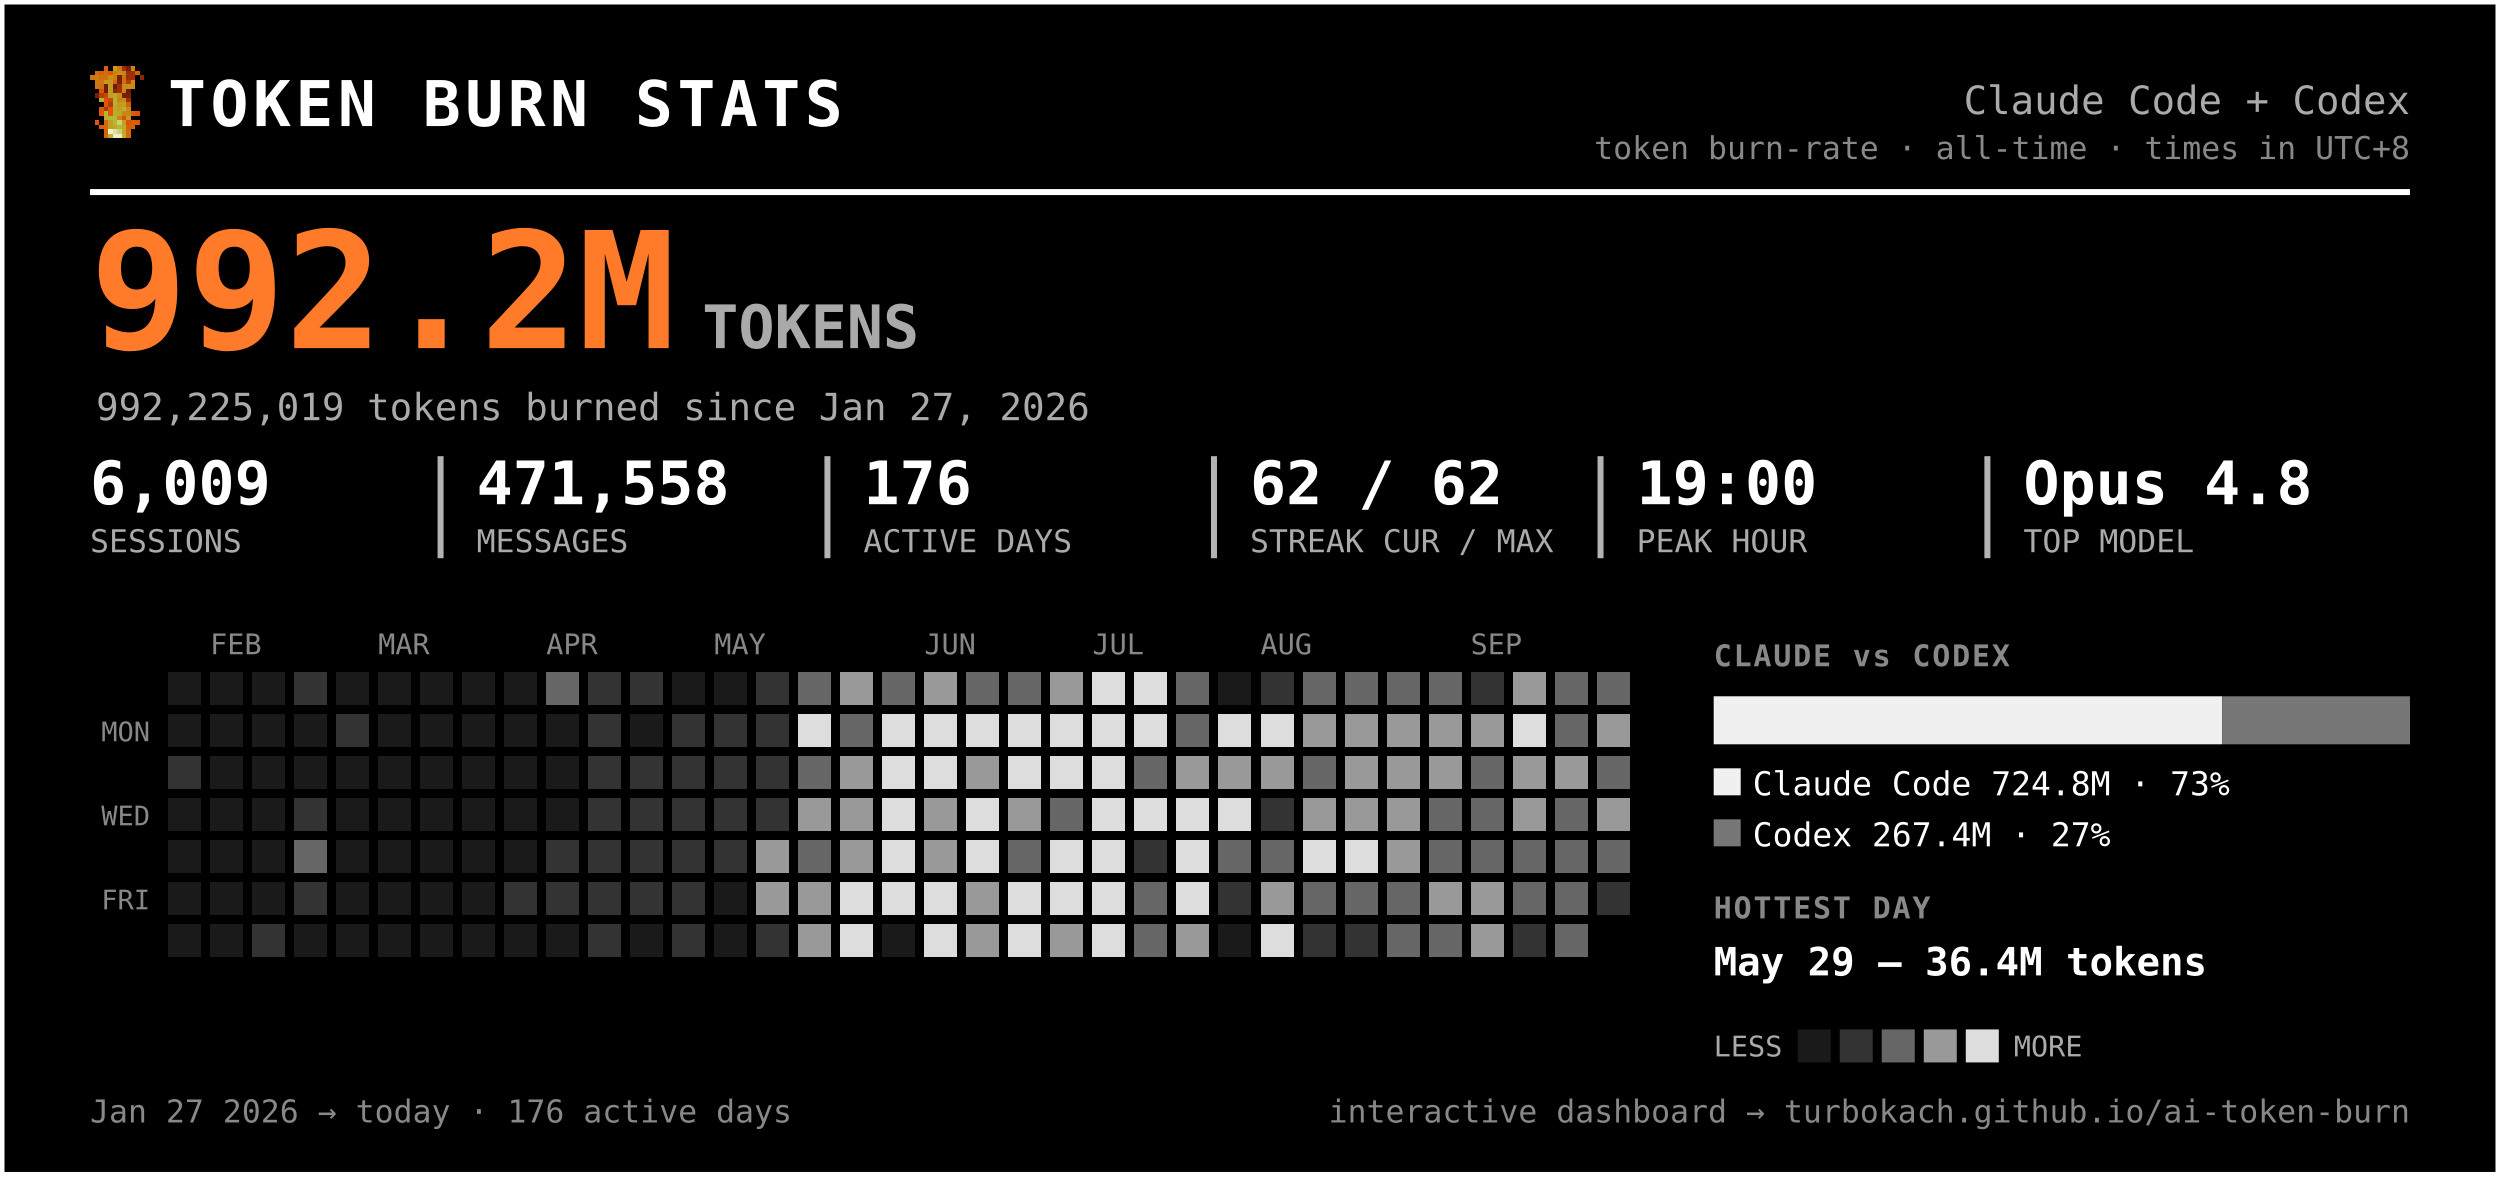
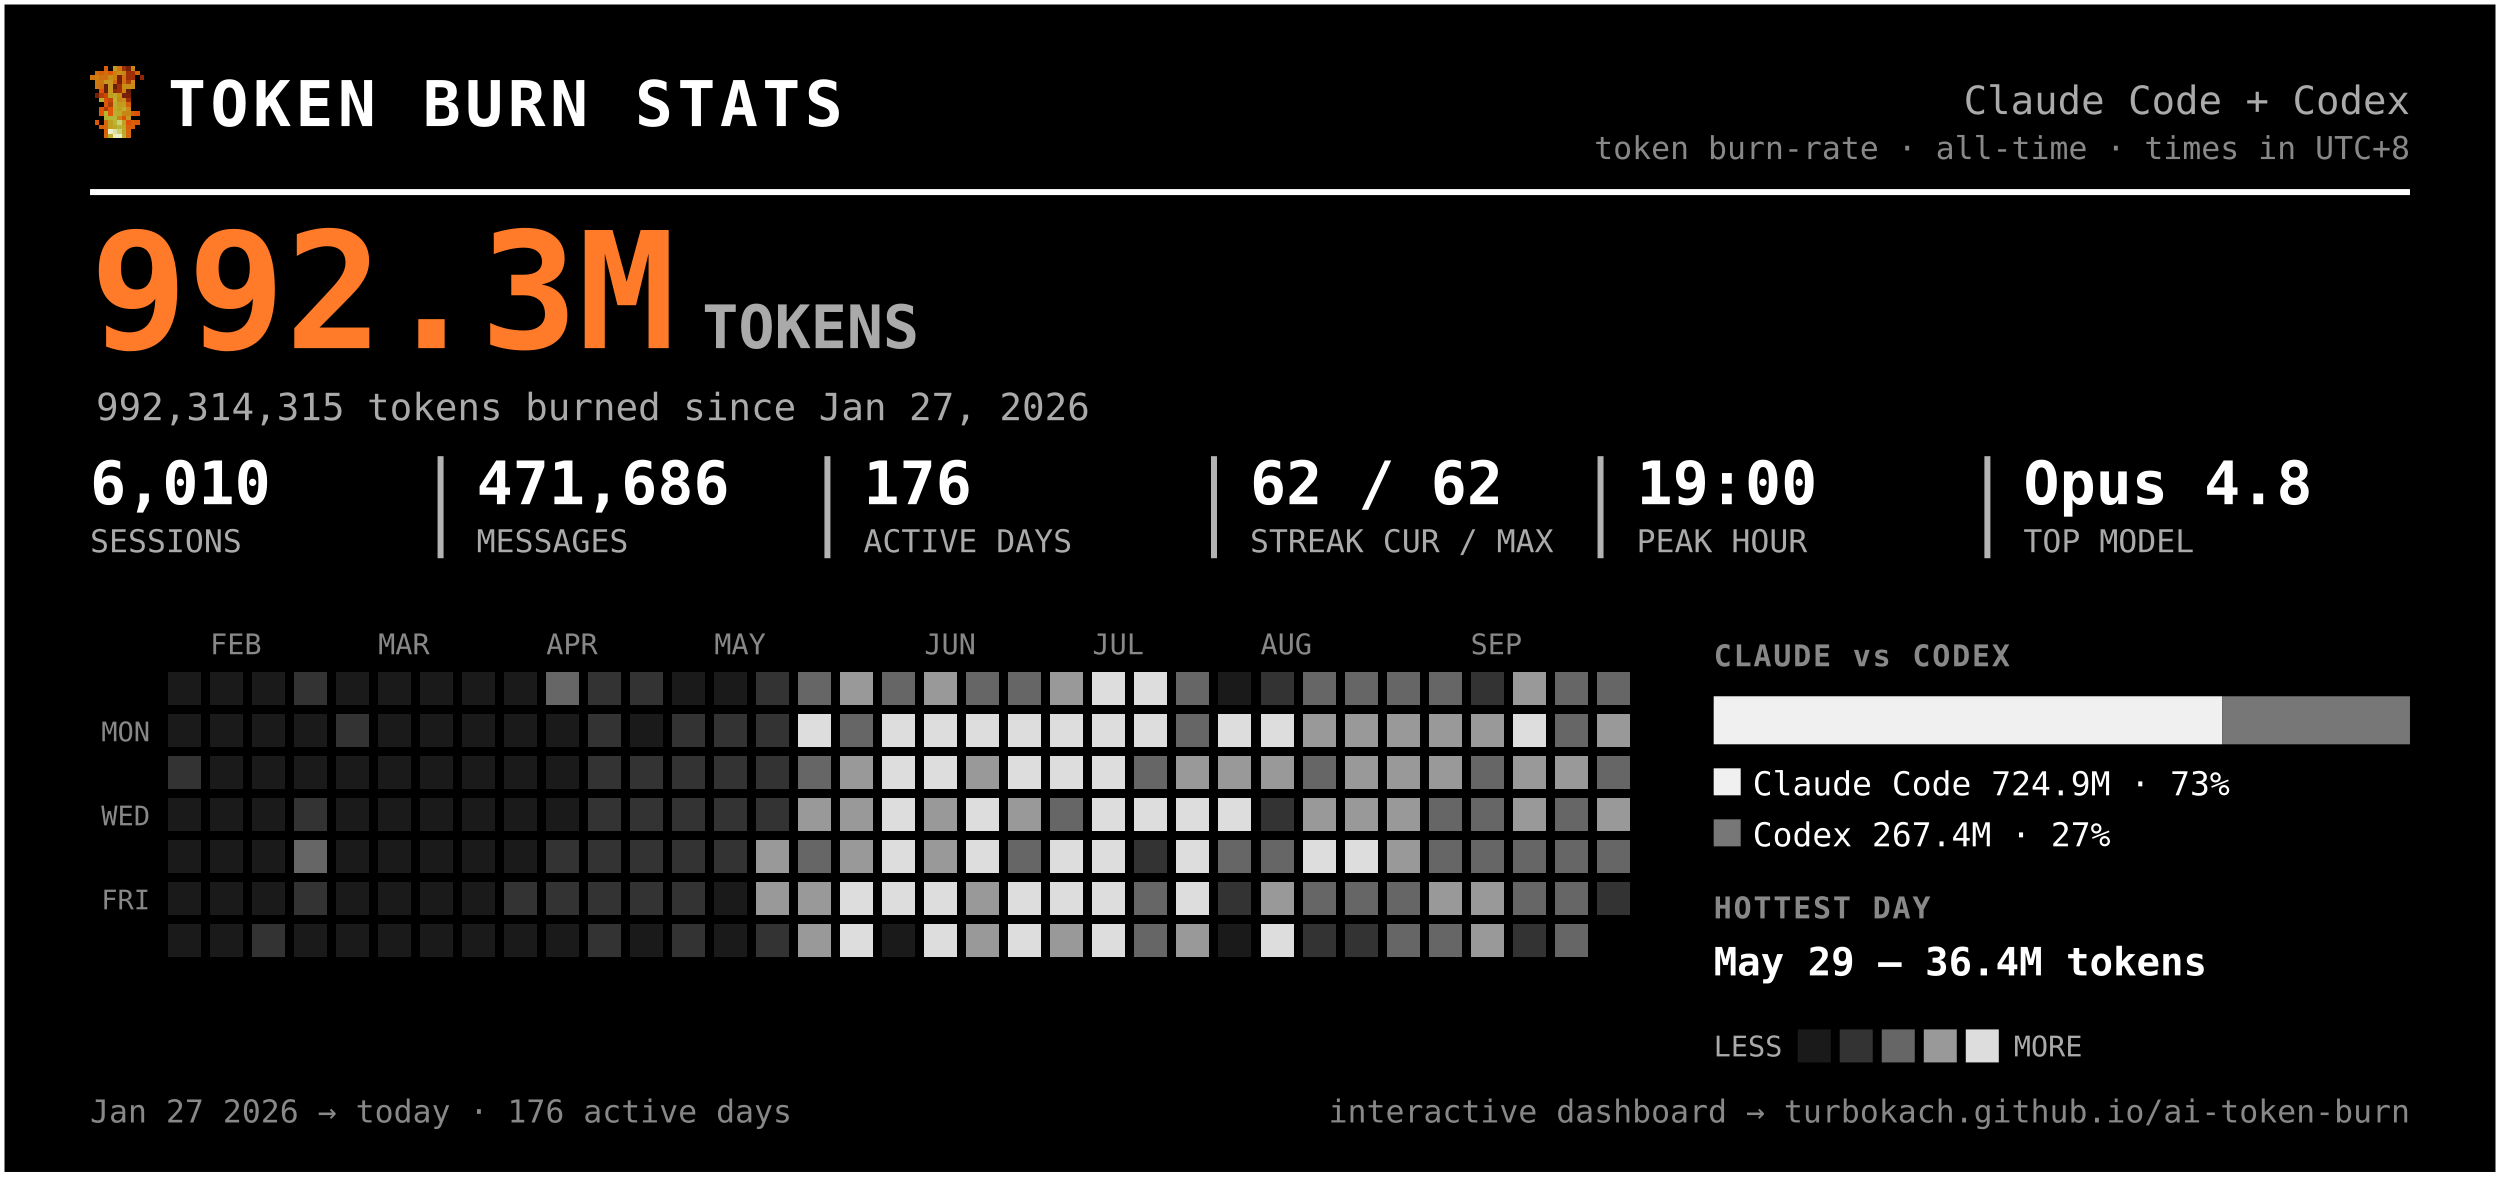
<svg xmlns="http://www.w3.org/2000/svg" width="833" height="392" viewBox="0 0 833 392" font-family="ui-monospace, 'SF Mono', 'Cascadia Code', Menlo, Consolas, monospace" role="img" aria-label="Token burn — Claude Code + Codex">
  <rect x="0.5" y="0.5" width="832" height="391" rx="0" fill="#000000" stroke="#ffffff" stroke-width="2" />
  <g transform="translate(30,22) scale(1.5)" shape-rendering="crispEdges">
    <rect x="3" y="0" width="1" height="1" fill="#d75f07" />
    <rect x="5" y="0" width="1" height="1" fill="#c7971f" />
    <rect x="6" y="0" width="1" height="1" fill="#cf770f" />
    <rect x="7" y="0" width="1" height="1" fill="#9f2f07" />
    <rect x="8" y="0" width="1" height="1" fill="#771f07" />
    <rect x="9" y="0" width="1" height="1" fill="#c78717" />
    <rect x="1" y="1" width="1" height="1" fill="#cf6f0f" />
    <rect x="2" y="1" width="1" height="1" fill="#d75f07" />
    <rect x="3" y="1" width="1" height="1" fill="#cf6f0f" />
    <rect x="4" y="1" width="1" height="1" fill="#df5707" />
    <rect x="5" y="1" width="1" height="1" fill="#cf7f0f" />
    <rect x="6" y="1" width="1" height="1" fill="#c78f17" />
    <rect x="7" y="1" width="1" height="1" fill="#c78717" />
    <rect x="8" y="1" width="1" height="1" fill="#9f2f07" />
    <rect x="9" y="1" width="1" height="1" fill="#9f2f07" />
    <rect x="10" y="1" width="1" height="1" fill="#d75f07" />
    <rect x="0" y="2" width="1" height="1" fill="#cf770f" />
    <rect x="1" y="2" width="1" height="1" fill="#cf7f0f" />
    <rect x="2" y="2" width="1" height="1" fill="#cf6f0f" />
    <rect x="3" y="2" width="1" height="1" fill="#cf6f0f" />
    <rect x="4" y="2" width="1" height="1" fill="#c78f17" />
    <rect x="5" y="2" width="1" height="1" fill="#cf7f0f" />
    <rect x="6" y="2" width="1" height="1" fill="#771f07" />
    <rect x="7" y="2" width="1" height="1" fill="#cf6f0f" />
    <rect x="8" y="2" width="1" height="1" fill="#9f2f07" />
    <rect x="9" y="2" width="1" height="1" fill="#9f2f07" />
    <rect x="11" y="2" width="1" height="1" fill="#8f2707" />
    <rect x="1" y="3" width="1" height="1" fill="#cf770f" />
    <rect x="2" y="3" width="1" height="1" fill="#cf770f" />
    <rect x="3" y="3" width="1" height="1" fill="#c7971f" />
    <rect x="4" y="3" width="1" height="1" fill="#c7971f" />
    <rect x="5" y="3" width="1" height="1" fill="#d7670f" />
    <rect x="6" y="3" width="1" height="1" fill="#771f07" />
    <rect x="7" y="3" width="1" height="1" fill="#cf6f0f" />
    <rect x="8" y="3" width="1" height="1" fill="#af3f07" />
    <rect x="9" y="3" width="1" height="1" fill="#cf8717" />
    <rect x="1" y="4" width="1" height="1" fill="#cf770f" />
    <rect x="2" y="4" width="1" height="1" fill="#cf6f0f" />
    <rect x="3" y="4" width="1" height="1" fill="#671f07" />
    <rect x="4" y="4" width="1" height="1" fill="#c7971f" />
    <rect x="5" y="4" width="1" height="1" fill="#671f07" />
    <rect x="6" y="4" width="1" height="1" fill="#9f2f07" />
    <rect x="7" y="4" width="1" height="1" fill="#c78f17" />
    <rect x="8" y="4" width="1" height="1" fill="#c78f17" />
    <rect x="9" y="4" width="1" height="1" fill="#cf8717" />
    <rect x="2" y="5" width="1" height="1" fill="#df4f07" />
    <rect x="3" y="5" width="1" height="1" fill="#671f07" />
    <rect x="4" y="5" width="1" height="1" fill="#c7971f" />
    <rect x="5" y="5" width="1" height="1" fill="#8f2707" />
    <rect x="6" y="5" width="1" height="1" fill="#9f2f07" />
    <rect x="7" y="5" width="1" height="1" fill="#cf7f0f" />
    <rect x="8" y="5" width="1" height="1" fill="#671f07" />
    <rect x="1" y="6" width="1" height="1" fill="#771f07" />
    <rect x="2" y="6" width="1" height="1" fill="#af3f07" />
    <rect x="3" y="6" width="1" height="1" fill="#c74707" />
    <rect x="4" y="6" width="1" height="1" fill="#bf9f1f" />
    <rect x="5" y="6" width="1" height="1" fill="#bfa727" />
    <rect x="6" y="6" width="1" height="1" fill="#c78f17" />
    <rect x="7" y="6" width="1" height="1" fill="#771f07" />
    <rect x="8" y="6" width="1" height="1" fill="#771f07" />
    <rect x="2" y="7" width="1" height="1" fill="#b7af2f" />
    <rect x="3" y="7" width="1" height="1" fill="#df4f07" />
    <rect x="4" y="7" width="1" height="1" fill="#c74707" />
    <rect x="5" y="7" width="1" height="1" fill="#bfaf2f" />
    <rect x="6" y="7" width="1" height="1" fill="#c78717" />
    <rect x="7" y="7" width="1" height="1" fill="#c78f17" />
    <rect x="8" y="7" width="1" height="1" fill="#9f2f07" />
    <rect x="3" y="8" width="1" height="1" fill="#df5707" />
    <rect x="4" y="8" width="1" height="1" fill="#af3f07" />
    <rect x="5" y="8" width="1" height="1" fill="#b7af2f" />
    <rect x="6" y="8" width="1" height="1" fill="#c7971f" />
    <rect x="7" y="8" width="1" height="1" fill="#bf9f1f" />
    <rect x="8" y="8" width="1" height="1" fill="#d75f07" />
    <rect x="2" y="9" width="1" height="1" fill="#df5707" />
    <rect x="3" y="9" width="1" height="1" fill="#af3f07" />
    <rect x="4" y="9" width="1" height="1" fill="#df5707" />
    <rect x="5" y="9" width="1" height="1" fill="#bfa727" />
    <rect x="6" y="9" width="1" height="1" fill="#bf9f1f" />
    <rect x="7" y="9" width="1" height="1" fill="#bfaf2f" />
    <rect x="8" y="9" width="1" height="1" fill="#cf8717" />
    <rect x="2" y="10" width="1" height="1" fill="#df5707" />
    <rect x="3" y="10" width="1" height="1" fill="#b7b72f" />
    <rect x="4" y="10" width="1" height="1" fill="#df5707" />
    <rect x="5" y="10" width="1" height="1" fill="#b7af2f" />
    <rect x="6" y="10" width="1" height="1" fill="#bfa727" />
    <rect x="7" y="10" width="1" height="1" fill="#c78717" />
    <rect x="8" y="10" width="1" height="1" fill="#c78717" />
    <rect x="9" y="10" width="1" height="1" fill="#d75f07" />
    <rect x="10" y="10" width="1" height="1" fill="#df4f07" />
    <rect x="3" y="11" width="1" height="1" fill="#b7af2f" />
    <rect x="4" y="11" width="1" height="1" fill="#b7b737" />
    <rect x="5" y="11" width="1" height="1" fill="#b7b737" />
    <rect x="6" y="11" width="1" height="1" fill="#c78717" />
    <rect x="7" y="11" width="1" height="1" fill="#df4f07" />
    <rect x="8" y="11" width="1" height="1" fill="#c7971f" />
    <rect x="1" y="12" width="1" height="1" fill="#df5707" />
    <rect x="3" y="12" width="1" height="1" fill="#d7670f" />
    <rect x="4" y="12" width="1" height="1" fill="#bf9f1f" />
    <rect x="5" y="12" width="1" height="1" fill="#b7b737" />
    <rect x="6" y="12" width="1" height="1" fill="#cfcf6f" />
    <rect x="7" y="12" width="1" height="1" fill="#bf9f1f" />
    <rect x="8" y="12" width="1" height="1" fill="#df4f07" />
    <rect x="9" y="12" width="1" height="1" fill="#d75f07" />
    <rect x="10" y="12" width="1" height="1" fill="#df5707" />
    <rect x="2" y="13" width="1" height="1" fill="#d75f07" />
    <rect x="3" y="13" width="1" height="1" fill="#d7670f" />
    <rect x="4" y="13" width="1" height="1" fill="#bf9f1f" />
    <rect x="5" y="13" width="1" height="1" fill="#bfa727" />
    <rect x="6" y="13" width="1" height="1" fill="#b7b737" />
    <rect x="7" y="13" width="1" height="1" fill="#bfa727" />
    <rect x="8" y="13" width="1" height="1" fill="#d75f07" />
    <rect x="9" y="13" width="1" height="1" fill="#d75f07" />
    <rect x="3" y="14" width="1" height="1" fill="#d75f07" />
    <rect x="4" y="14" width="1" height="1" fill="#efefc7" />
    <rect x="5" y="14" width="1" height="1" fill="#dfdf9f" />
    <rect x="6" y="14" width="1" height="1" fill="#cfcf6f" />
    <rect x="7" y="14" width="1" height="1" fill="#bfa727" />
    <rect x="8" y="14" width="1" height="1" fill="#d7670f" />
    <rect x="3" y="15" width="1" height="1" fill="#d7670f" />
    <rect x="4" y="15" width="1" height="1" fill="#bfaf2f" />
    <rect x="5" y="15" width="1" height="1" fill="#efefc7" />
    <rect x="6" y="15" width="1" height="1" fill="#efefc7" />
    <rect x="7" y="15" width="1" height="1" fill="#bfaf2f" />
    <rect x="8" y="15" width="1" height="1" fill="#d7670f" />
  </g>
  <text x="56.0" y="42.0" font-size="21" fill="#ffffff" font-weight="800" letter-spacing="1.5">TOKEN BURN STATS</text>
  <text x="803.0" y="38.0" font-size="13" fill="#aaaaaa" text-anchor="end">Claude Code + Codex</text>
  <text x="803.0" y="53.0" font-size="10.5" fill="#888888" text-anchor="end">token burn-rate · all-time · times in UTC+8</text>
  <line x1="30" y1="64" x2="803" y2="64" stroke="#ffffff" stroke-width="2" />
-   <text x="30.0" y="116.0" font-size="54" fill="#ff7b29" font-weight="800">992.2M</text>
+   <text x="30.0" y="116.0" font-size="54" fill="#ff7b29" font-weight="800">992.3M</text>
  <text x="234.0" y="116.0" font-size="20" fill="#aaaaaa" font-weight="600">TOKENS</text>
-   <text x="32.0" y="140.0" font-size="12.5" fill="#aaaaaa">992,225,019 tokens burned since Jan 27, 2026</text>
-   <text x="30.0" y="168.0" font-size="20" fill="#ffffff" font-weight="700">6,009</text>
+   <text x="32.0" y="140.0" font-size="12.5" fill="#aaaaaa">992,314,315 tokens burned since Jan 27, 2026</text>
+   <text x="30.0" y="168.0" font-size="20" fill="#ffffff" font-weight="700">6,010</text>
  <text x="30.0" y="184.0" font-size="10.5" fill="#aaaaaa">SESSIONS</text>
-   <text x="158.8" y="168.0" font-size="20" fill="#ffffff" font-weight="700">471,558</text>
+   <text x="158.8" y="168.0" font-size="20" fill="#ffffff" font-weight="700">471,686</text>
  <text x="158.8" y="184.0" font-size="10.5" fill="#aaaaaa">MESSAGES</text>
  <line x1="146.8" y1="152" x2="146.8" y2="186" stroke="#ffffff" stroke-width="2" opacity="0.7" />
  <text x="287.7" y="168.0" font-size="20" fill="#ffffff" font-weight="700">176</text>
  <text x="287.7" y="184.0" font-size="10.5" fill="#aaaaaa">ACTIVE DAYS</text>
  <line x1="275.7" y1="152" x2="275.7" y2="186" stroke="#ffffff" stroke-width="2" opacity="0.7" />
  <text x="416.5" y="168.0" font-size="20" fill="#ffffff" font-weight="700">62 / 62</text>
  <text x="416.5" y="184.0" font-size="10.5" fill="#aaaaaa">STREAK CUR / MAX</text>
  <line x1="404.5" y1="152" x2="404.5" y2="186" stroke="#ffffff" stroke-width="2" opacity="0.7" />
  <text x="545.3" y="168.0" font-size="20" fill="#ffffff" font-weight="700">19:00</text>
  <text x="545.3" y="184.0" font-size="10.5" fill="#aaaaaa">PEAK HOUR</text>
  <line x1="533.3" y1="152" x2="533.3" y2="186" stroke="#ffffff" stroke-width="2" opacity="0.7" />
  <text x="674.2" y="168.0" font-size="20" fill="#ffffff" font-weight="700">Opus 4.8</text>
  <text x="674.2" y="184.0" font-size="10.5" fill="#aaaaaa">TOP MODEL</text>
  <line x1="662.2" y1="152" x2="662.2" y2="186" stroke="#ffffff" stroke-width="2" opacity="0.7" />
  <text x="70.0" y="218.0" font-size="9.5" fill="#888888">FEB</text>
  <text x="126.0" y="218.0" font-size="9.5" fill="#888888">MAR</text>
  <text x="182.0" y="218.0" font-size="9.5" fill="#888888">APR</text>
  <text x="238.0" y="218.0" font-size="9.5" fill="#888888">MAY</text>
  <text x="308.0" y="218.0" font-size="9.5" fill="#888888">JUN</text>
  <text x="364.0" y="218.0" font-size="9.5" fill="#888888">JUL</text>
  <text x="420.0" y="218.0" font-size="9.5" fill="#888888">AUG</text>
  <text x="490.0" y="218.0" font-size="9.5" fill="#888888">SEP</text>
  <text x="50.0" y="247.0" font-size="9" fill="#888888" text-anchor="end">MON</text>
  <text x="50.0" y="275.0" font-size="9" fill="#888888" text-anchor="end">WED</text>
  <text x="50.0" y="303.0" font-size="9" fill="#888888" text-anchor="end">FRI</text>
  <g shape-rendering="crispEdges">
    <rect x="224" y="308" width="11" height="11" rx="0" fill="#333333" />
    <rect x="238" y="252" width="11" height="11" rx="0" fill="#333333" />
    <rect x="252" y="224" width="11" height="11" rx="0" fill="#333333" />
    <rect x="252" y="266" width="11" height="11" rx="0" fill="#333333" />
    <rect x="252" y="280" width="11" height="11" rx="0" fill="#999999" />
    <rect x="252" y="294" width="11" height="11" rx="0" fill="#999999" />
    <rect x="252" y="308" width="11" height="11" rx="0" fill="#333333" />
    <rect x="266" y="224" width="11" height="11" rx="0" fill="#666666" />
    <rect x="266" y="238" width="11" height="11" rx="0" fill="#dddddd" />
    <rect x="266" y="252" width="11" height="11" rx="0" fill="#666666" />
    <rect x="266" y="266" width="11" height="11" rx="0" fill="#999999" />
    <rect x="266" y="280" width="11" height="11" rx="0" fill="#666666" />
    <rect x="266" y="294" width="11" height="11" rx="0" fill="#999999" />
    <rect x="266" y="308" width="11" height="11" rx="0" fill="#999999" />
    <rect x="280" y="224" width="11" height="11" rx="0" fill="#999999" />
    <rect x="280" y="238" width="11" height="11" rx="0" fill="#666666" />
    <rect x="280" y="252" width="11" height="11" rx="0" fill="#999999" />
    <rect x="280" y="266" width="11" height="11" rx="0" fill="#999999" />
    <rect x="280" y="280" width="11" height="11" rx="0" fill="#999999" />
    <rect x="280" y="294" width="11" height="11" rx="0" fill="#dddddd" />
    <rect x="280" y="308" width="11" height="11" rx="0" fill="#dddddd" />
    <rect x="294" y="224" width="11" height="11" rx="0" fill="#666666" />
    <rect x="294" y="238" width="11" height="11" rx="0" fill="#dddddd" />
    <rect x="294" y="252" width="11" height="11" rx="0" fill="#dddddd" />
    <rect x="294" y="266" width="11" height="11" rx="0" fill="#dddddd" />
    <rect x="294" y="280" width="11" height="11" rx="0" fill="#dddddd" />
    <rect x="294" y="294" width="11" height="11" rx="0" fill="#dddddd" />
    <rect x="308" y="224" width="11" height="11" rx="0" fill="#999999" />
    <rect x="308" y="238" width="11" height="11" rx="0" fill="#dddddd" />
    <rect x="308" y="252" width="11" height="11" rx="0" fill="#dddddd" />
    <rect x="308" y="266" width="11" height="11" rx="0" fill="#999999" />
    <rect x="308" y="280" width="11" height="11" rx="0" fill="#999999" />
    <rect x="308" y="294" width="11" height="11" rx="0" fill="#dddddd" />
    <rect x="308" y="308" width="11" height="11" rx="0" fill="#dddddd" />
    <rect x="322" y="224" width="11" height="11" rx="0" fill="#666666" />
    <rect x="322" y="238" width="11" height="11" rx="0" fill="#dddddd" />
    <rect x="322" y="252" width="11" height="11" rx="0" fill="#999999" />
    <rect x="322" y="266" width="11" height="11" rx="0" fill="#dddddd" />
    <rect x="322" y="280" width="11" height="11" rx="0" fill="#dddddd" />
    <rect x="322" y="294" width="11" height="11" rx="0" fill="#999999" />
    <rect x="322" y="308" width="11" height="11" rx="0" fill="#999999" />
    <rect x="336" y="224" width="11" height="11" rx="0" fill="#666666" />
    <rect x="336" y="238" width="11" height="11" rx="0" fill="#dddddd" />
    <rect x="336" y="252" width="11" height="11" rx="0" fill="#dddddd" />
    <rect x="336" y="266" width="11" height="11" rx="0" fill="#999999" />
    <rect x="336" y="280" width="11" height="11" rx="0" fill="#666666" />
    <rect x="336" y="294" width="11" height="11" rx="0" fill="#dddddd" />
    <rect x="336" y="308" width="11" height="11" rx="0" fill="#dddddd" />
    <rect x="350" y="224" width="11" height="11" rx="0" fill="#999999" />
    <rect x="350" y="238" width="11" height="11" rx="0" fill="#dddddd" />
    <rect x="350" y="252" width="11" height="11" rx="0" fill="#dddddd" />
    <rect x="350" y="266" width="11" height="11" rx="0" fill="#666666" />
    <rect x="350" y="280" width="11" height="11" rx="0" fill="#dddddd" />
    <rect x="350" y="294" width="11" height="11" rx="0" fill="#dddddd" />
    <rect x="350" y="308" width="11" height="11" rx="0" fill="#999999" />
    <rect x="364" y="224" width="11" height="11" rx="0" fill="#dddddd" />
    <rect x="364" y="238" width="11" height="11" rx="0" fill="#dddddd" />
    <rect x="364" y="252" width="11" height="11" rx="0" fill="#dddddd" />
    <rect x="364" y="266" width="11" height="11" rx="0" fill="#dddddd" />
    <rect x="364" y="280" width="11" height="11" rx="0" fill="#dddddd" />
    <rect x="364" y="294" width="11" height="11" rx="0" fill="#dddddd" />
    <rect x="364" y="308" width="11" height="11" rx="0" fill="#dddddd" />
    <rect x="378" y="224" width="11" height="11" rx="0" fill="#dddddd" />
    <rect x="378" y="238" width="11" height="11" rx="0" fill="#dddddd" />
    <rect x="378" y="252" width="11" height="11" rx="0" fill="#666666" />
    <rect x="378" y="266" width="11" height="11" rx="0" fill="#dddddd" />
    <rect x="378" y="280" width="11" height="11" rx="0" fill="#333333" />
    <rect x="378" y="294" width="11" height="11" rx="0" fill="#666666" />
    <rect x="378" y="308" width="11" height="11" rx="0" fill="#666666" />
    <rect x="392" y="224" width="11" height="11" rx="0" fill="#666666" />
    <rect x="392" y="238" width="11" height="11" rx="0" fill="#666666" />
    <rect x="392" y="252" width="11" height="11" rx="0" fill="#999999" />
    <rect x="392" y="266" width="11" height="11" rx="0" fill="#dddddd" />
    <rect x="392" y="280" width="11" height="11" rx="0" fill="#dddddd" />
    <rect x="392" y="294" width="11" height="11" rx="0" fill="#dddddd" />
    <rect x="392" y="308" width="11" height="11" rx="0" fill="#999999" />
    <rect x="406" y="238" width="11" height="11" rx="0" fill="#dddddd" />
    <rect x="406" y="252" width="11" height="11" rx="0" fill="#999999" />
    <rect x="406" y="266" width="11" height="11" rx="0" fill="#dddddd" />
    <rect x="406" y="280" width="11" height="11" rx="0" fill="#666666" />
    <rect x="406" y="294" width="11" height="11" rx="0" fill="#333333" />
    <rect x="420" y="224" width="11" height="11" rx="0" fill="#333333" />
    <rect x="420" y="238" width="11" height="11" rx="0" fill="#dddddd" />
    <rect x="420" y="252" width="11" height="11" rx="0" fill="#999999" />
    <rect x="420" y="266" width="11" height="11" rx="0" fill="#333333" />
    <rect x="420" y="280" width="11" height="11" rx="0" fill="#666666" />
    <rect x="420" y="294" width="11" height="11" rx="0" fill="#999999" />
    <rect x="420" y="308" width="11" height="11" rx="0" fill="#dddddd" />
    <rect x="434" y="224" width="11" height="11" rx="0" fill="#666666" />
    <rect x="434" y="238" width="11" height="11" rx="0" fill="#999999" />
    <rect x="434" y="252" width="11" height="11" rx="0" fill="#666666" />
    <rect x="434" y="266" width="11" height="11" rx="0" fill="#999999" />
    <rect x="434" y="280" width="11" height="11" rx="0" fill="#dddddd" />
    <rect x="434" y="294" width="11" height="11" rx="0" fill="#666666" />
    <rect x="434" y="308" width="11" height="11" rx="0" fill="#333333" />
    <rect x="448" y="224" width="11" height="11" rx="0" fill="#666666" />
    <rect x="448" y="238" width="11" height="11" rx="0" fill="#999999" />
    <rect x="448" y="252" width="11" height="11" rx="0" fill="#999999" />
    <rect x="448" y="266" width="11" height="11" rx="0" fill="#999999" />
    <rect x="448" y="280" width="11" height="11" rx="0" fill="#dddddd" />
    <rect x="448" y="294" width="11" height="11" rx="0" fill="#666666" />
    <rect x="448" y="308" width="11" height="11" rx="0" fill="#333333" />
    <rect x="462" y="224" width="11" height="11" rx="0" fill="#666666" />
    <rect x="462" y="238" width="11" height="11" rx="0" fill="#999999" />
    <rect x="462" y="252" width="11" height="11" rx="0" fill="#999999" />
    <rect x="462" y="266" width="11" height="11" rx="0" fill="#999999" />
    <rect x="462" y="280" width="11" height="11" rx="0" fill="#999999" />
    <rect x="462" y="294" width="11" height="11" rx="0" fill="#666666" />
    <rect x="462" y="308" width="11" height="11" rx="0" fill="#666666" />
    <rect x="476" y="224" width="11" height="11" rx="0" fill="#666666" />
    <rect x="476" y="238" width="11" height="11" rx="0" fill="#999999" />
    <rect x="476" y="252" width="11" height="11" rx="0" fill="#999999" />
    <rect x="476" y="266" width="11" height="11" rx="0" fill="#666666" />
    <rect x="476" y="280" width="11" height="11" rx="0" fill="#666666" />
    <rect x="476" y="294" width="11" height="11" rx="0" fill="#999999" />
    <rect x="476" y="308" width="11" height="11" rx="0" fill="#666666" />
    <rect x="490" y="224" width="11" height="11" rx="0" fill="#333333" />
    <rect x="490" y="238" width="11" height="11" rx="0" fill="#999999" />
    <rect x="490" y="252" width="11" height="11" rx="0" fill="#666666" />
    <rect x="490" y="266" width="11" height="11" rx="0" fill="#666666" />
    <rect x="490" y="280" width="11" height="11" rx="0" fill="#666666" />
    <rect x="490" y="294" width="11" height="11" rx="0" fill="#999999" />
    <rect x="490" y="308" width="11" height="11" rx="0" fill="#999999" />
    <rect x="504" y="224" width="11" height="11" rx="0" fill="#999999" />
    <rect x="504" y="238" width="11" height="11" rx="0" fill="#dddddd" />
    <rect x="504" y="252" width="11" height="11" rx="0" fill="#999999" />
    <rect x="504" y="266" width="11" height="11" rx="0" fill="#999999" />
    <rect x="504" y="280" width="11" height="11" rx="0" fill="#666666" />
    <rect x="504" y="294" width="11" height="11" rx="0" fill="#666666" />
    <rect x="504" y="308" width="11" height="11" rx="0" fill="#333333" />
    <rect x="518" y="224" width="11" height="11" rx="0" fill="#666666" />
    <rect x="518" y="238" width="11" height="11" rx="0" fill="#666666" />
    <rect x="518" y="252" width="11" height="11" rx="0" fill="#999999" />
    <rect x="518" y="266" width="11" height="11" rx="0" fill="#666666" />
    <rect x="518" y="280" width="11" height="11" rx="0" fill="#666666" />
    <rect x="518" y="294" width="11" height="11" rx="0" fill="#666666" />
    <rect x="518" y="308" width="11" height="11" rx="0" fill="#666666" />
    <rect x="532" y="224" width="11" height="11" rx="0" fill="#666666" />
    <rect x="532" y="238" width="11" height="11" rx="0" fill="#999999" />
    <rect x="532" y="252" width="11" height="11" rx="0" fill="#666666" />
    <rect x="532" y="266" width="11" height="11" rx="0" fill="#999999" />
    <rect x="532" y="280" width="11" height="11" rx="0" fill="#666666" />
    <rect x="532" y="294" width="11" height="11" rx="0" fill="#333333" />
    <rect x="56" y="252" width="11" height="11" rx="0" fill="#333333" />
    <rect x="84" y="308" width="11" height="11" rx="0" fill="#333333" />
    <rect x="98" y="224" width="11" height="11" rx="0" fill="#333333" />
    <rect x="98" y="266" width="11" height="11" rx="0" fill="#333333" />
    <rect x="98" y="280" width="11" height="11" rx="0" fill="#666666" />
    <rect x="98" y="294" width="11" height="11" rx="0" fill="#333333" />
    <rect x="112" y="238" width="11" height="11" rx="0" fill="#333333" />
    <rect x="168" y="294" width="11" height="11" rx="0" fill="#333333" />
    <rect x="182" y="224" width="11" height="11" rx="0" fill="#666666" />
    <rect x="182" y="280" width="11" height="11" rx="0" fill="#333333" />
    <rect x="182" y="294" width="11" height="11" rx="0" fill="#333333" />
    <rect x="196" y="224" width="11" height="11" rx="0" fill="#333333" />
    <rect x="196" y="238" width="11" height="11" rx="0" fill="#333333" />
    <rect x="196" y="252" width="11" height="11" rx="0" fill="#333333" />
    <rect x="196" y="266" width="11" height="11" rx="0" fill="#333333" />
    <rect x="196" y="280" width="11" height="11" rx="0" fill="#333333" />
    <rect x="196" y="294" width="11" height="11" rx="0" fill="#333333" />
    <rect x="196" y="308" width="11" height="11" rx="0" fill="#333333" />
    <rect x="210" y="224" width="11" height="11" rx="0" fill="#333333" />
    <rect x="210" y="252" width="11" height="11" rx="0" fill="#333333" />
    <rect x="210" y="266" width="11" height="11" rx="0" fill="#333333" />
    <rect x="210" y="280" width="11" height="11" rx="0" fill="#333333" />
    <rect x="210" y="294" width="11" height="11" rx="0" fill="#333333" />
    <rect x="224" y="238" width="11" height="11" rx="0" fill="#333333" />
    <rect x="224" y="252" width="11" height="11" rx="0" fill="#333333" />
    <rect x="224" y="266" width="11" height="11" rx="0" fill="#333333" />
    <rect x="224" y="280" width="11" height="11" rx="0" fill="#333333" />
    <rect x="224" y="294" width="11" height="11" rx="0" fill="#333333" />
    <rect x="238" y="238" width="11" height="11" rx="0" fill="#333333" />
    <rect x="238" y="266" width="11" height="11" rx="0" fill="#333333" />
    <rect x="238" y="280" width="11" height="11" rx="0" fill="#333333" />
    <rect x="252" y="238" width="11" height="11" rx="0" fill="#333333" />
    <rect x="252" y="252" width="11" height="11" rx="0" fill="#333333" />
    <rect x="56" y="224" width="11" height="11" rx="0" fill="#1a1a1a" />
    <rect x="56" y="238" width="11" height="11" rx="0" fill="#1a1a1a" />
    <rect x="56" y="266" width="11" height="11" rx="0" fill="#1a1a1a" />
    <rect x="56" y="280" width="11" height="11" rx="0" fill="#1a1a1a" />
    <rect x="56" y="294" width="11" height="11" rx="0" fill="#1a1a1a" />
    <rect x="56" y="308" width="11" height="11" rx="0" fill="#1a1a1a" />
    <rect x="70" y="224" width="11" height="11" rx="0" fill="#1a1a1a" />
    <rect x="70" y="238" width="11" height="11" rx="0" fill="#1a1a1a" />
    <rect x="70" y="252" width="11" height="11" rx="0" fill="#1a1a1a" />
    <rect x="70" y="266" width="11" height="11" rx="0" fill="#1a1a1a" />
    <rect x="70" y="280" width="11" height="11" rx="0" fill="#1a1a1a" />
    <rect x="70" y="294" width="11" height="11" rx="0" fill="#1a1a1a" />
    <rect x="70" y="308" width="11" height="11" rx="0" fill="#1a1a1a" />
    <rect x="84" y="224" width="11" height="11" rx="0" fill="#1a1a1a" />
    <rect x="84" y="238" width="11" height="11" rx="0" fill="#1a1a1a" />
    <rect x="84" y="252" width="11" height="11" rx="0" fill="#1a1a1a" />
    <rect x="84" y="266" width="11" height="11" rx="0" fill="#1a1a1a" />
    <rect x="84" y="280" width="11" height="11" rx="0" fill="#1a1a1a" />
    <rect x="84" y="294" width="11" height="11" rx="0" fill="#1a1a1a" />
    <rect x="98" y="238" width="11" height="11" rx="0" fill="#1a1a1a" />
    <rect x="98" y="252" width="11" height="11" rx="0" fill="#1a1a1a" />
    <rect x="98" y="308" width="11" height="11" rx="0" fill="#1a1a1a" />
    <rect x="112" y="224" width="11" height="11" rx="0" fill="#1a1a1a" />
    <rect x="112" y="252" width="11" height="11" rx="0" fill="#1a1a1a" />
    <rect x="112" y="266" width="11" height="11" rx="0" fill="#1a1a1a" />
    <rect x="112" y="280" width="11" height="11" rx="0" fill="#1a1a1a" />
    <rect x="112" y="294" width="11" height="11" rx="0" fill="#1a1a1a" />
    <rect x="112" y="308" width="11" height="11" rx="0" fill="#1a1a1a" />
    <rect x="126" y="224" width="11" height="11" rx="0" fill="#1a1a1a" />
    <rect x="126" y="238" width="11" height="11" rx="0" fill="#1a1a1a" />
    <rect x="126" y="252" width="11" height="11" rx="0" fill="#1a1a1a" />
    <rect x="126" y="266" width="11" height="11" rx="0" fill="#1a1a1a" />
    <rect x="126" y="280" width="11" height="11" rx="0" fill="#1a1a1a" />
    <rect x="126" y="294" width="11" height="11" rx="0" fill="#1a1a1a" />
    <rect x="126" y="308" width="11" height="11" rx="0" fill="#1a1a1a" />
    <rect x="140" y="224" width="11" height="11" rx="0" fill="#1a1a1a" />
    <rect x="140" y="238" width="11" height="11" rx="0" fill="#1a1a1a" />
    <rect x="140" y="252" width="11" height="11" rx="0" fill="#1a1a1a" />
    <rect x="140" y="266" width="11" height="11" rx="0" fill="#1a1a1a" />
    <rect x="140" y="280" width="11" height="11" rx="0" fill="#1a1a1a" />
    <rect x="140" y="294" width="11" height="11" rx="0" fill="#1a1a1a" />
    <rect x="140" y="308" width="11" height="11" rx="0" fill="#1a1a1a" />
    <rect x="154" y="224" width="11" height="11" rx="0" fill="#1a1a1a" />
    <rect x="154" y="238" width="11" height="11" rx="0" fill="#1a1a1a" />
    <rect x="154" y="252" width="11" height="11" rx="0" fill="#1a1a1a" />
    <rect x="154" y="266" width="11" height="11" rx="0" fill="#1a1a1a" />
    <rect x="154" y="280" width="11" height="11" rx="0" fill="#1a1a1a" />
    <rect x="154" y="294" width="11" height="11" rx="0" fill="#1a1a1a" />
    <rect x="154" y="308" width="11" height="11" rx="0" fill="#1a1a1a" />
    <rect x="168" y="224" width="11" height="11" rx="0" fill="#1a1a1a" />
    <rect x="168" y="238" width="11" height="11" rx="0" fill="#1a1a1a" />
    <rect x="168" y="252" width="11" height="11" rx="0" fill="#1a1a1a" />
    <rect x="168" y="266" width="11" height="11" rx="0" fill="#1a1a1a" />
    <rect x="168" y="280" width="11" height="11" rx="0" fill="#1a1a1a" />
    <rect x="168" y="308" width="11" height="11" rx="0" fill="#1a1a1a" />
    <rect x="182" y="238" width="11" height="11" rx="0" fill="#1a1a1a" />
    <rect x="182" y="252" width="11" height="11" rx="0" fill="#1a1a1a" />
    <rect x="182" y="266" width="11" height="11" rx="0" fill="#1a1a1a" />
    <rect x="182" y="308" width="11" height="11" rx="0" fill="#1a1a1a" />
    <rect x="210" y="238" width="11" height="11" rx="0" fill="#1a1a1a" />
    <rect x="210" y="308" width="11" height="11" rx="0" fill="#1a1a1a" />
    <rect x="224" y="224" width="11" height="11" rx="0" fill="#1a1a1a" />
    <rect x="238" y="224" width="11" height="11" rx="0" fill="#1a1a1a" />
    <rect x="238" y="294" width="11" height="11" rx="0" fill="#1a1a1a" />
    <rect x="238" y="308" width="11" height="11" rx="0" fill="#1a1a1a" />
    <rect x="294" y="308" width="11" height="11" rx="0" fill="#1a1a1a" />
    <rect x="406" y="224" width="11" height="11" rx="0" fill="#1a1a1a" />
    <rect x="406" y="308" width="11" height="11" rx="0" fill="#1a1a1a" />
  </g>
  <text x="571.0" y="222.0" font-size="10" fill="#888888" font-weight="700" letter-spacing="0.6">CLAUDE vs CODEX</text>
-   <path d="M571.00,232 H740.47 L740.47,232 V248.00 L740.47,248.00 H571.00 L571.00,248.00 V232.00 L571.00,232.00 Z" fill="#f0f0f0" />
-   <path d="M740.47,232 H803.00 L803.00,232 V248.00 L803.00,248.00 H740.47 L740.47,248.00 V232.00 L740.47,232.00 Z" fill="#777777" />
+   <path d="M571.00,232 H740.48 L740.48,232 V248.00 L740.48,248.00 H571.00 L571.00,248.00 V232.00 L571.00,232.00 Z" fill="#f0f0f0" />
+   <path d="M740.48,232 H803.00 L803.00,232 V248.00 L803.00,248.00 H740.48 L740.48,248.00 V232.00 L740.48,232.00 Z" fill="#777777" />
  <rect x="571" y="256" width="9" height="9" rx="0" fill="#f0f0f0" />
-   <text x="584.0" y="265.0" font-size="11" fill="#ffffff">Claude Code  724.8M · 73%</text>
+   <text x="584.0" y="265.0" font-size="11" fill="#ffffff">Claude Code  724.9M · 73%</text>
  <rect x="571" y="273" width="9" height="9" rx="0" fill="#777777" />
  <text x="584.0" y="282.0" font-size="11" fill="#ffffff">Codex  267.4M · 27%</text>
  <text x="571.0" y="306.0" font-size="10" fill="#888888" font-weight="700" letter-spacing="0.6">HOTTEST DAY</text>
  <text x="571.0" y="325.0" font-size="13" fill="#ffffff" font-weight="600">May 29 — 36.4M tokens</text>
  <text x="571.0" y="352.0" font-size="9.5" fill="#aaaaaa">LESS</text>
  <rect x="599" y="343" width="11" height="11" rx="0" fill="#1a1a1a" />
  <rect x="613" y="343" width="11" height="11" rx="0" fill="#333333" />
  <rect x="627" y="343" width="11" height="11" rx="0" fill="#666666" />
  <rect x="641" y="343" width="11" height="11" rx="0" fill="#999999" />
  <rect x="655" y="343" width="11" height="11" rx="0" fill="#dddddd" />
  <text x="671.0" y="352.0" font-size="9.5" fill="#aaaaaa">MORE</text>
  <text x="30.0" y="374.0" font-size="10.5" fill="#888888">Jan 27 2026 → today  ·  176 active days</text>
  <text x="803.0" y="374.0" font-size="10.5" fill="#888888" text-anchor="end">interactive dashboard → turbokach.github.io/ai-token-burn</text>
</svg>
